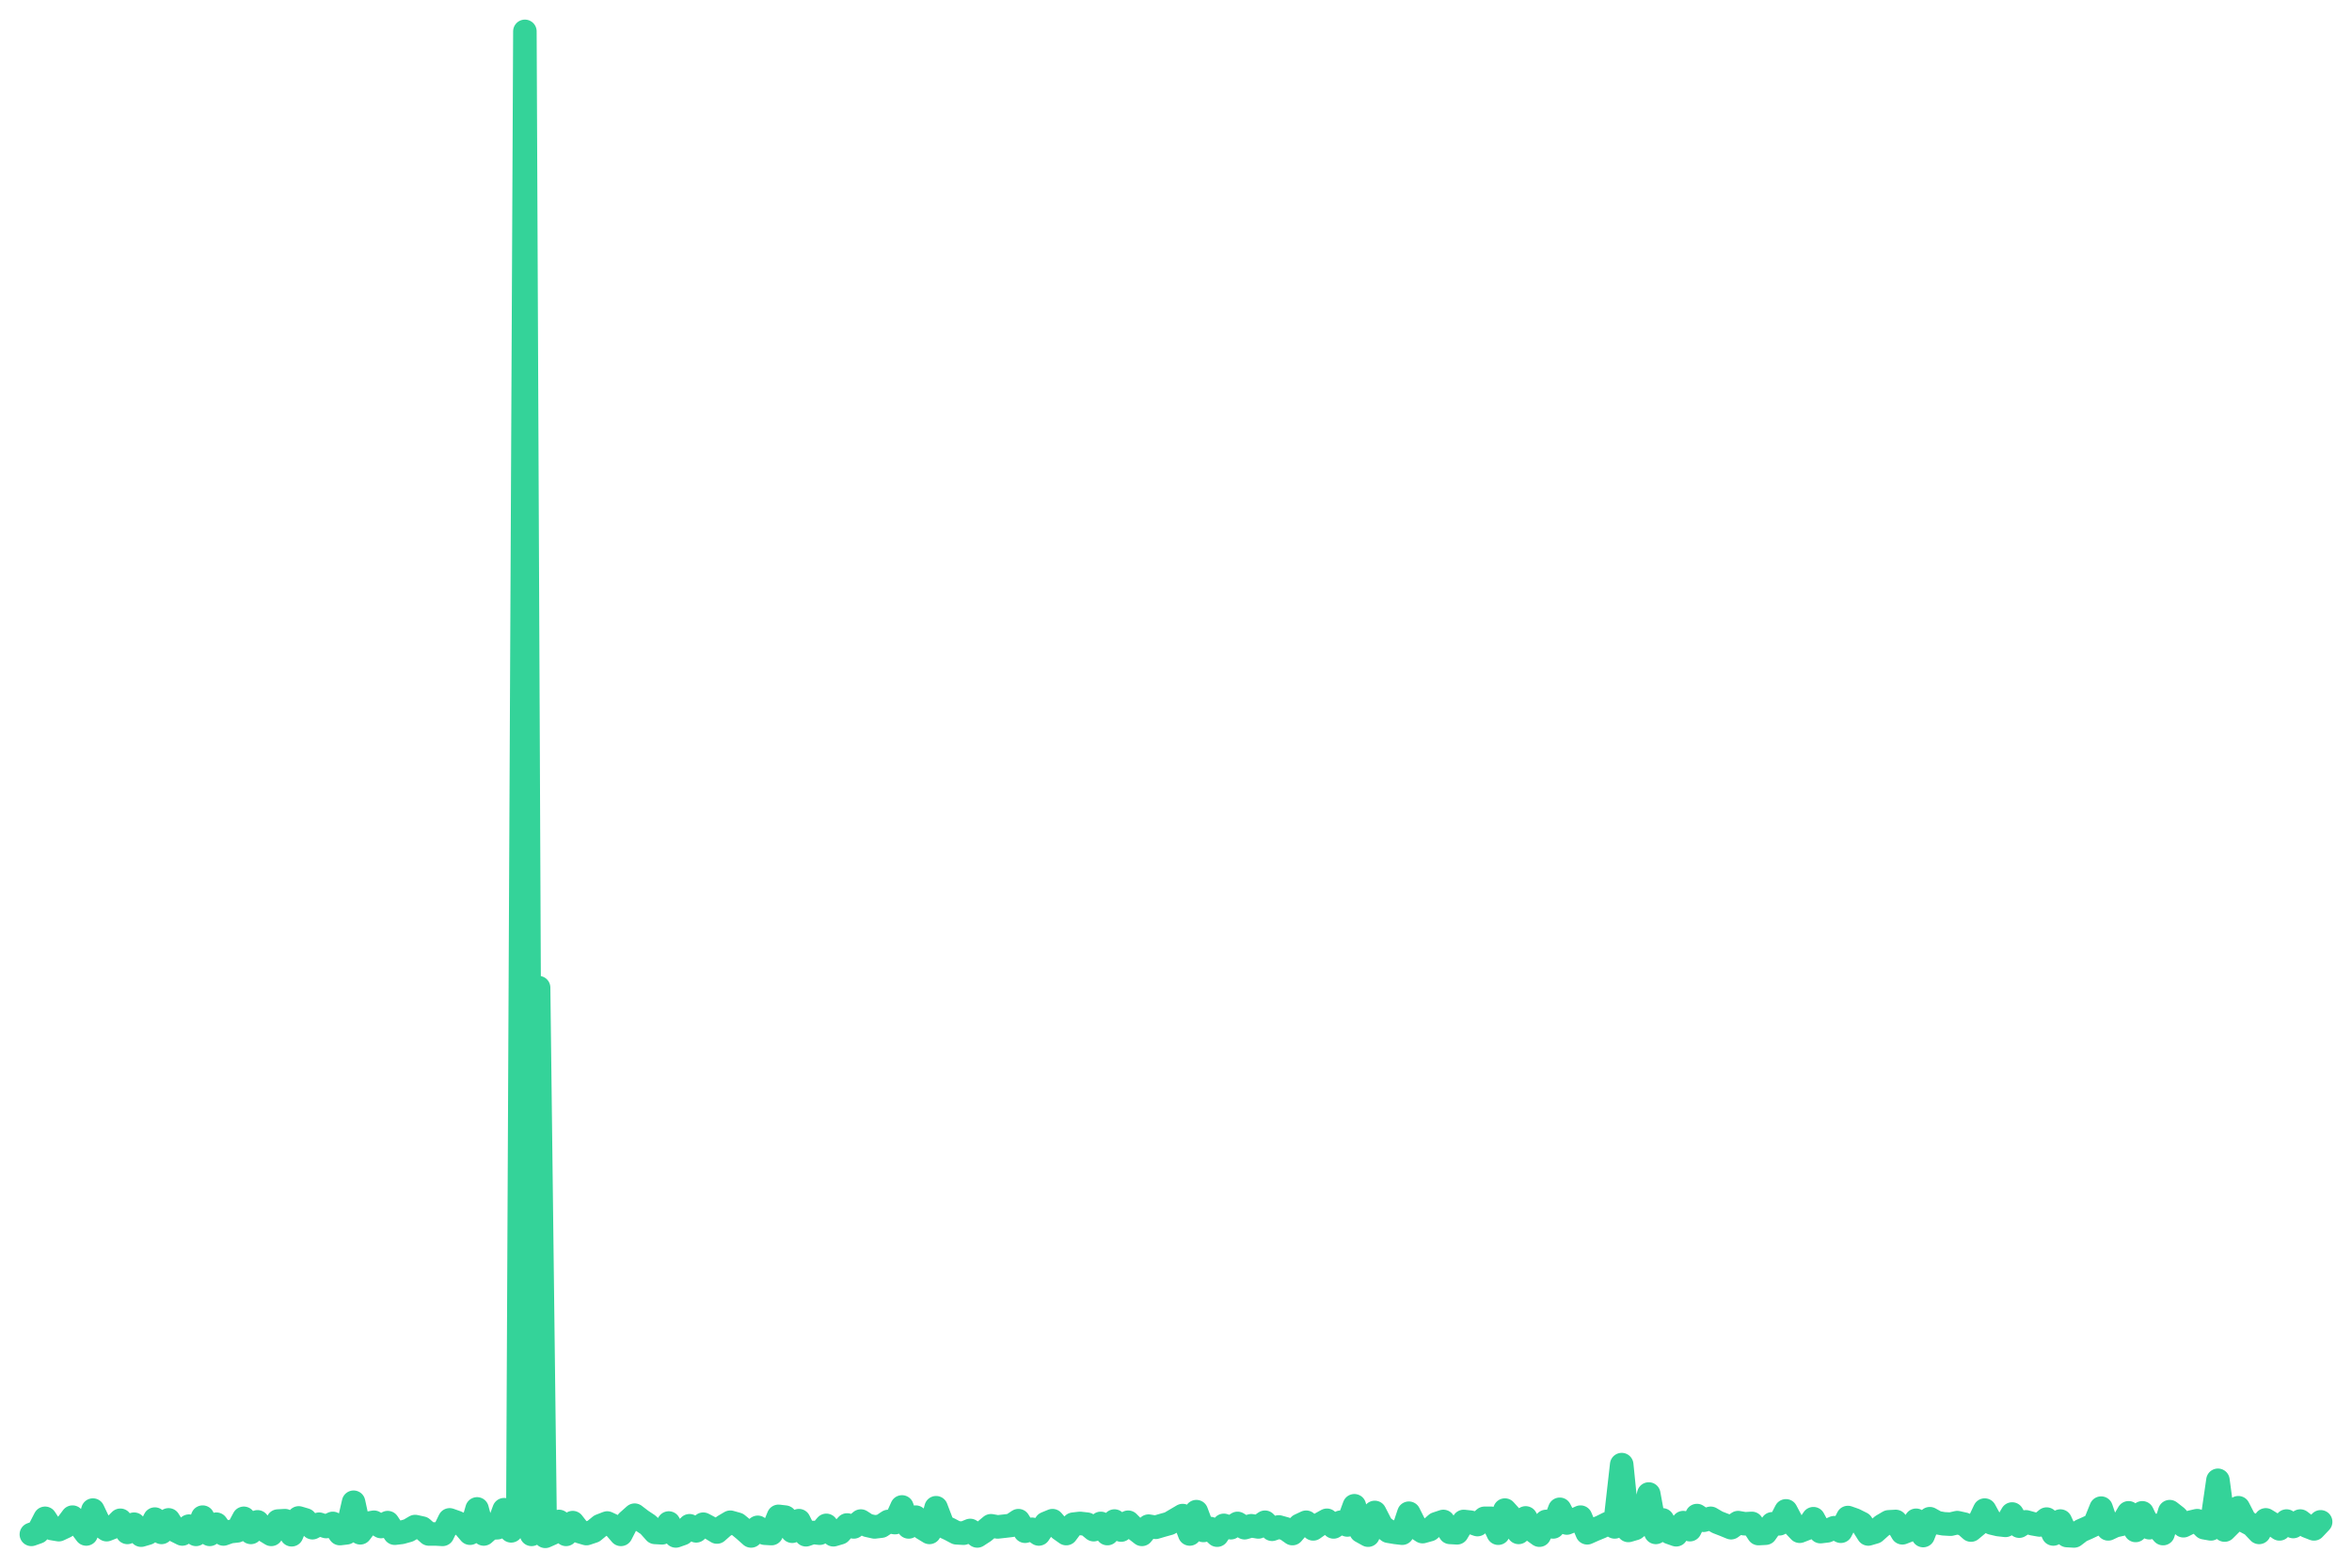
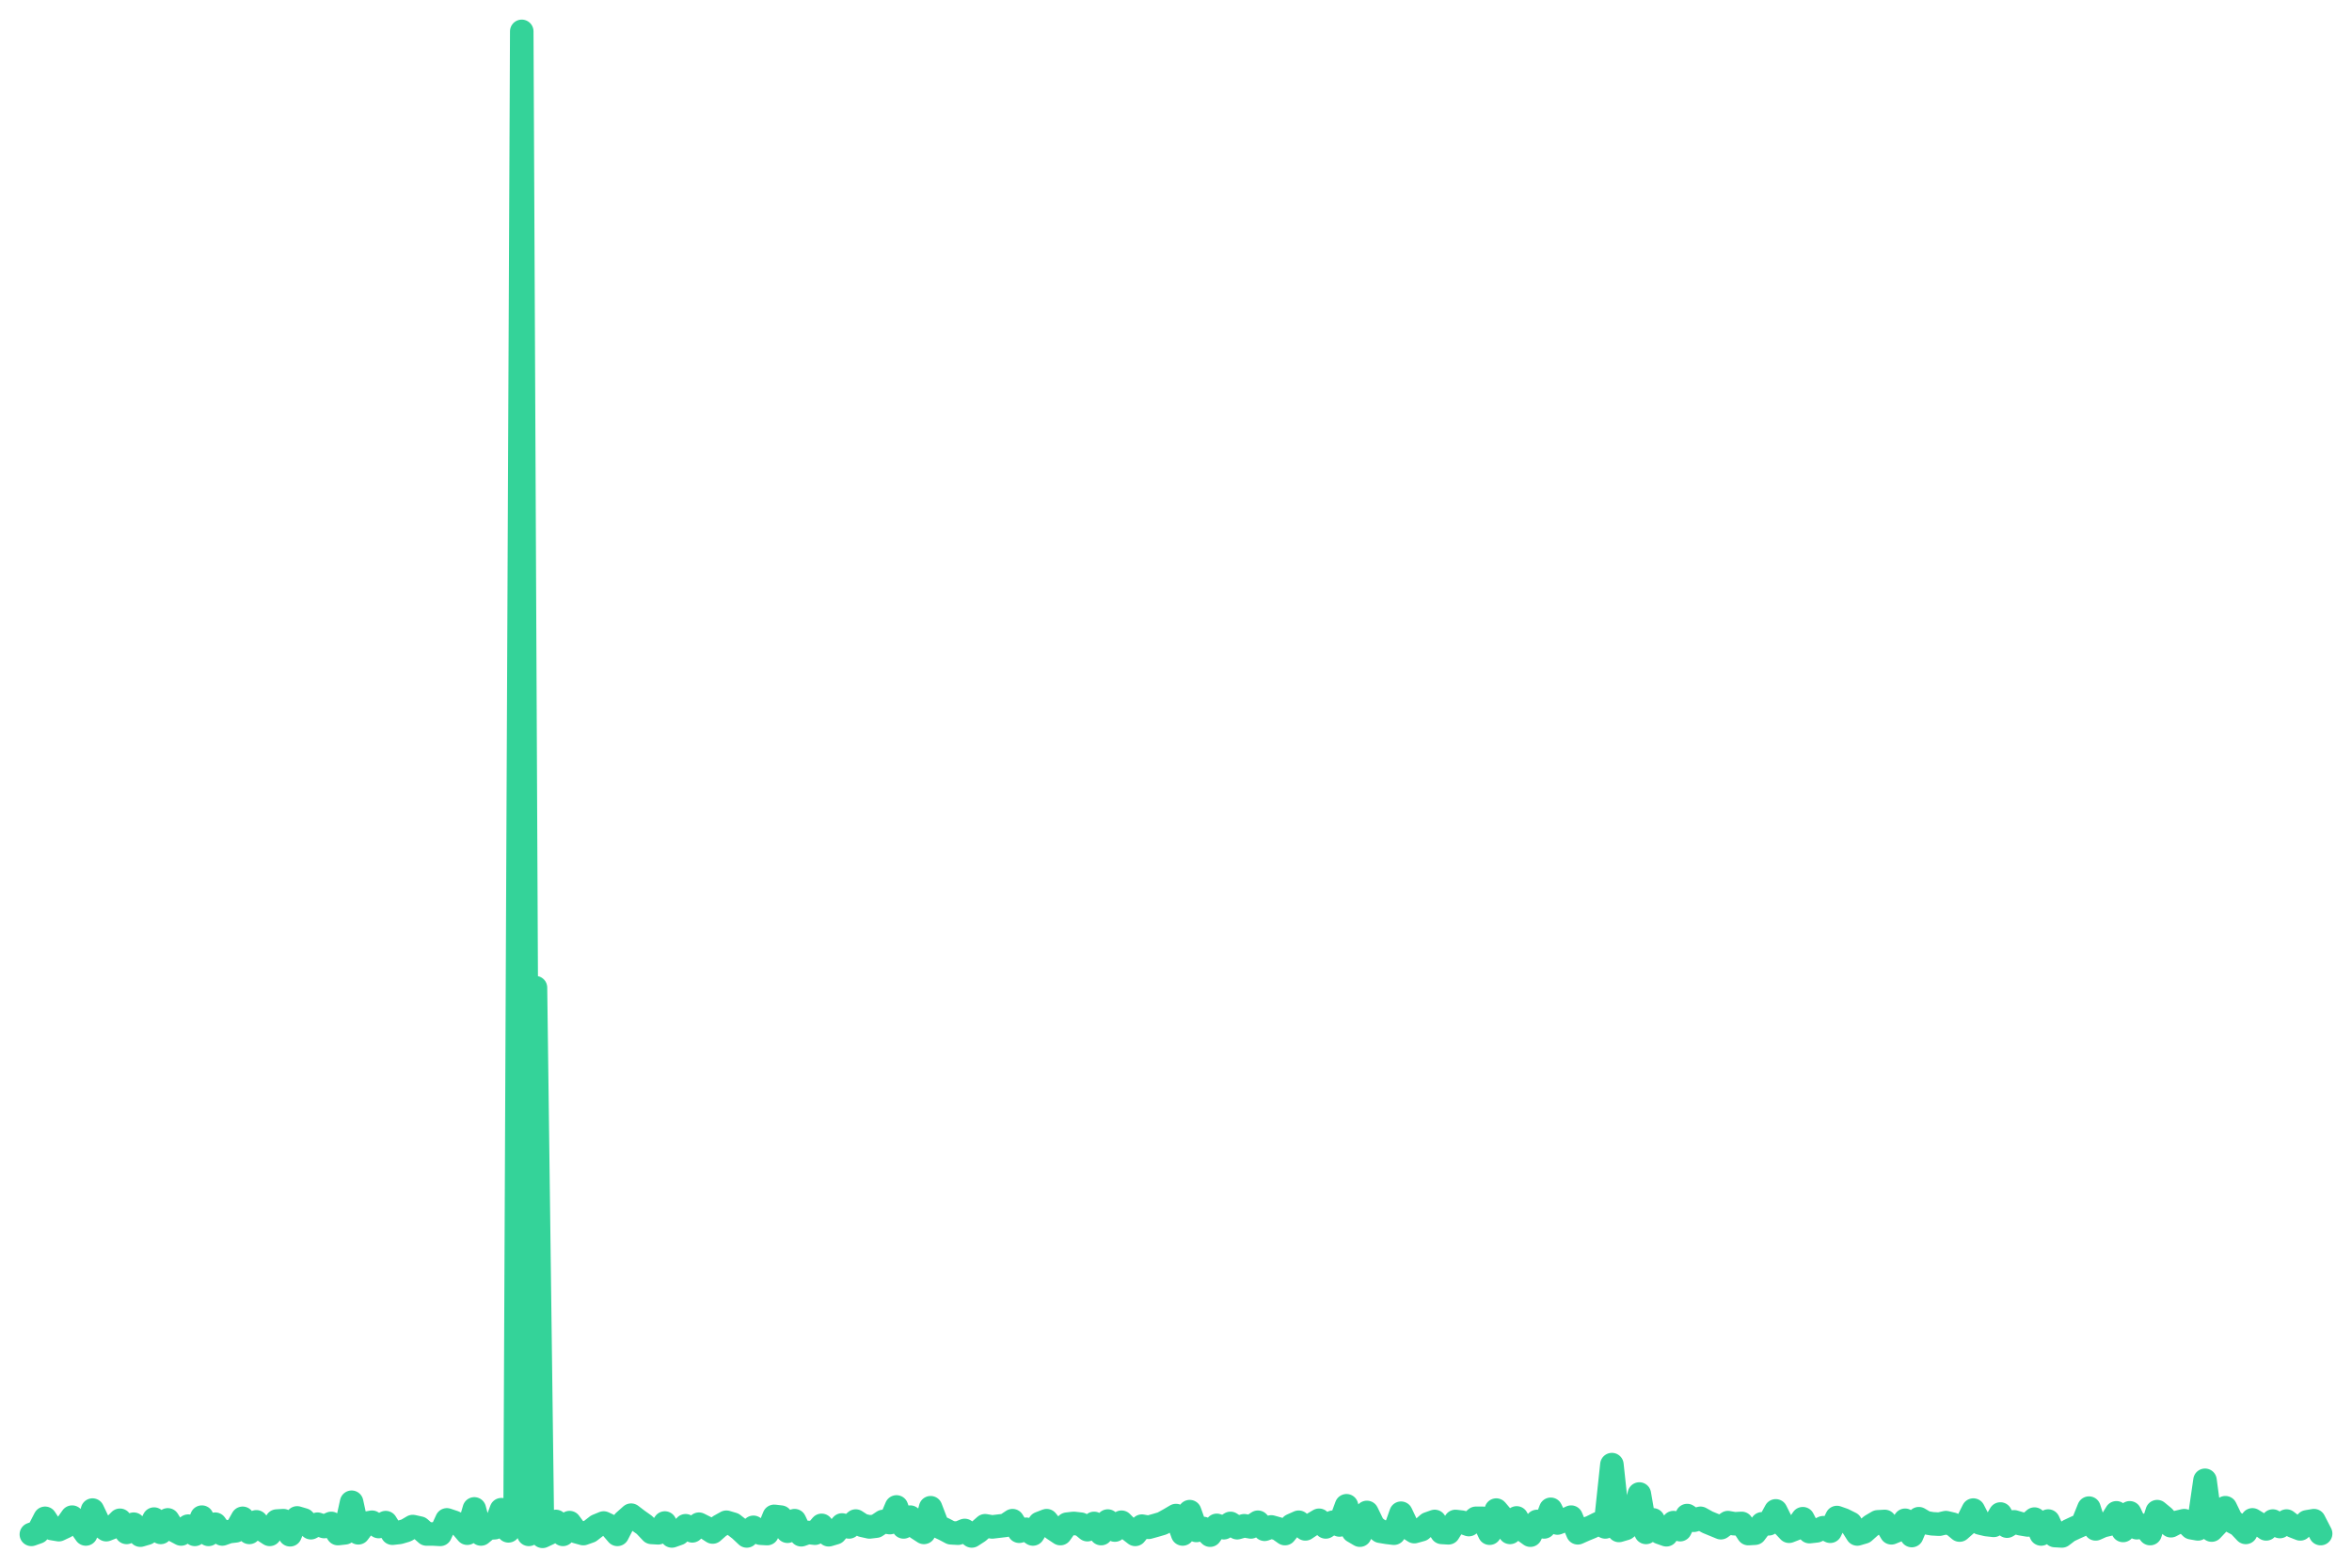
<svg xmlns="http://www.w3.org/2000/svg" viewBox="0 0 600 400" width="600" height="400">
-   <polyline fill="none" stroke="#34d399" stroke-width="6" stroke-linejoin="round" stroke-linecap="round" points="8.0,391.5 9.7,390.9 11.5,387.4 13.2,390.0 15.0,390.3 16.7,389.5 18.5,387.1 20.2,389.0 22.0,391.4 23.7,385.3 25.5,389.1 27.2,390.3 29.0,389.6 30.7,387.9 32.5,391.0 34.2,388.9 36.0,391.7 37.7,391.2 39.5,387.6 41.2,391.0 43.0,387.8 44.7,390.5 46.5,391.4 48.2,389.4 50.0,391.5 51.7,387.1 53.5,391.5 55.2,388.9 57.0,391.4 58.7,390.8 60.5,390.6 62.2,387.4 64.0,391.0 65.7,388.3 67.4,390.4 69.2,391.5 70.9,388.1 72.7,388.0 74.4,391.6 76.2,387.3 77.9,387.8 79.7,389.8 81.4,388.9 83.2,389.5 84.9,388.7 86.7,391.3 88.4,391.1 90.2,383.3 91.9,391.1 93.7,388.7 95.4,388.4 97.2,389.5 98.9,388.5 100.7,391.2 102.4,391.0 104.2,390.5 105.9,389.5 107.7,389.9 109.4,391.4 111.2,391.4 112.9,391.5 114.7,387.8 116.4,388.4 118.2,389.2 119.9,391.2 121.7,385.0 123.4,391.4 125.1,389.9 126.9,389.8 128.6,385.2 130.4,390.6 132.1,388.1 133.9,8.0 135.6,391.5 137.4,252.0 139.1,392.0 140.9,391.2 142.6,388.2 144.4,391.5 146.1,388.5 147.9,390.8 149.6,391.3 151.4,390.7 153.1,389.3 154.9,388.6 156.6,389.4 158.4,391.5 160.1,388.2 161.9,386.6 163.6,387.9 165.4,389.1 167.1,391.0 168.9,391.1 170.6,388.6 172.4,391.9 174.1,391.3 175.9,389.3 177.6,390.6 179.4,388.9 181.1,389.8 182.9,390.9 184.6,389.4 186.3,388.4 188.1,388.9 189.8,390.3 191.6,391.9 193.3,389.7 195.1,391.2 196.8,391.3 198.6,386.9 200.3,387.1 202.1,390.7 203.8,388.0 205.6,391.6 207.3,391.0 209.1,391.2 210.8,389.2 212.6,391.6 214.3,391.1 216.1,389.1 217.8,389.6 219.6,388.1 221.3,389.2 223.1,389.6 224.8,389.4 226.6,388.2 228.3,388.5 230.1,384.5 231.8,389.6 233.6,387.1 235.3,389.9 237.1,391.0 238.8,384.7 240.6,389.4 242.3,390.2 244.0,391.1 245.8,391.2 247.5,390.5 249.3,391.9 251.0,390.8 252.8,389.3 254.5,389.6 256.3,389.4 258.0,389.2 259.8,388.0 261.5,390.7 263.3,390.2 265.0,391.4 266.8,388.7 268.5,388.0 270.3,390.1 272.0,391.3 273.8,388.9 275.5,388.7 277.3,388.9 279.0,390.3 280.8,388.7 282.5,391.3 284.3,388.1 286.0,390.4 287.8,388.4 289.5,390.1 291.3,391.5 293.0,389.4 294.8,389.7 296.5,389.2 298.3,388.7 300.0,387.7 301.7,386.7 303.5,391.4 305.2,385.7 307.0,390.5 308.7,390.0 310.5,391.7 312.2,389.2 314.0,389.8 315.7,388.7 317.5,389.8 319.2,389.3 321.0,389.6 322.7,388.4 324.5,390.2 326.2,389.6 328.0,390.1 329.7,391.3 331.5,389.2 333.2,388.4 335.0,390.1 336.7,388.9 338.5,387.9 340.2,389.6 342.0,388.4 343.7,389.1 345.5,384.2 347.2,390.7 349.0,391.7 350.7,385.9 352.5,389.4 354.2,390.7 356.0,391.0 357.7,391.2 359.4,386.1 361.2,389.7 362.9,390.8 364.7,390.3 366.4,388.8 368.2,388.2 369.9,391.0 371.7,391.1 373.4,388.2 375.2,388.4 376.9,389.0 378.7,387.4 380.4,387.4 382.2,391.2 383.9,385.3 385.7,387.3 387.4,391.0 389.2,387.3 390.9,390.4 392.7,391.7 394.4,388.2 396.2,389.6 397.9,385.1 399.7,388.6 401.4,387.9 403.2,387.1 404.9,391.1 406.7,390.3 408.4,389.6 410.2,388.7 411.9,389.6 413.7,373.7 415.4,390.5 417.1,390.0 418.9,388.6 420.6,381.2 422.4,391.0 424.1,387.8 425.9,391.0 427.6,391.6 429.4,388.5 431.1,390.3 432.9,386.7 434.6,387.9 436.4,387.4 438.1,388.4 439.9,389.1 441.6,389.8 443.4,388.5 445.1,388.8 446.9,388.7 448.6,391.3 450.4,391.2 452.1,388.8 453.9,388.8 455.6,385.5 457.4,388.9 459.1,390.7 460.9,390.0 462.6,387.5 464.4,390.8 466.1,390.6 467.9,389.8 469.6,390.7 471.4,387.2 473.1,387.8 474.9,388.7 476.6,391.4 478.3,390.9 480.1,389.3 481.8,388.3 483.6,388.2 485.3,391.1 487.1,390.4 488.8,387.9 490.6,391.8 492.3,387.5 494.1,388.5 495.8,388.8 497.6,388.9 499.3,388.5 501.1,388.9 502.8,390.4 504.6,388.9 506.3,385.3 508.1,388.6 509.8,389.0 511.6,389.2 513.3,386.3 515.1,389.4 516.8,388.3 518.6,388.8 520.3,389.1 522.1,387.6 523.8,391.4 525.6,388.1 527.3,391.8 529.1,391.9 530.8,390.6 532.6,389.8 534.3,389.0 536.0,384.8 537.8,390.1 539.5,389.3 541.3,388.9 543.0,386.0 544.8,390.5 546.5,386.0 548.3,389.8 550.0,389.2 551.8,391.3 553.5,385.7 555.3,387.1 557.0,389.3 558.8,388.4 560.5,388.0 562.3,389.8 564.0,390.1 565.8,377.7 567.5,390.4 569.3,388.6 571.0,384.7 572.8,388.2 574.5,389.1 576.3,391.0 578.0,387.8 579.8,388.9 581.5,390.1 583.3,388.1 585.0,389.5 586.8,388.1 588.5,389.4 590.3,390.1 592.0,388.3" />
+   <polyline fill="none" stroke="#34d399" stroke-width="6" stroke-linejoin="round" stroke-linecap="round" points="8.0,391.5 9.7,390.9 11.5,387.4 13.2,390.0 15.0,390.3 16.7,389.5 18.4,387.1 20.2,389.0 21.9,391.4 23.6,385.3 25.4,389.1 27.1,390.3 28.9,389.6 30.6,387.9 32.3,391.0 34.1,388.9 35.8,391.7 37.5,391.2 39.3,387.6 41.0,391.0 42.8,387.8 44.5,390.5 46.2,391.4 48.0,389.4 49.7,391.5 51.5,387.1 53.2,391.5 54.9,388.9 56.7,391.4 58.4,390.8 60.1,390.6 61.9,387.4 63.6,391.0 65.4,388.3 67.1,390.4 68.8,391.5 70.6,388.1 72.3,388.0 74.0,391.6 75.8,387.3 77.5,387.8 79.3,389.8 81.0,388.9 82.7,389.5 84.5,388.7 86.2,391.3 88.0,391.1 89.7,383.3 91.4,391.1 93.2,388.7 94.9,388.4 96.6,389.5 98.4,388.5 100.1,391.2 101.9,391.0 103.6,390.5 105.3,389.5 107.1,389.9 108.8,391.4 110.5,391.4 112.3,391.5 114.0,387.8 115.8,388.4 117.5,389.2 119.2,391.2 121.0,385.0 122.7,391.4 124.5,389.9 126.2,389.8 127.9,385.2 129.7,390.6 131.4,388.1 133.1,8.0 134.9,391.5 136.6,252.0 138.4,392.0 140.1,391.2 141.8,388.2 143.6,391.5 145.3,388.5 147.0,390.8 148.8,391.3 150.5,390.7 152.3,389.3 154.0,388.6 155.7,389.4 157.5,391.5 159.2,388.2 161.0,386.6 162.7,387.9 164.4,389.1 166.2,391.0 167.9,391.1 169.6,388.6 171.4,391.9 173.1,391.3 174.9,389.3 176.6,390.6 178.3,388.9 180.1,389.8 181.8,390.9 183.5,389.4 185.3,388.4 187.0,388.9 188.8,390.3 190.5,391.9 192.2,389.7 194.0,391.2 195.7,391.3 197.5,386.9 199.2,387.1 200.9,390.7 202.7,388.0 204.4,391.6 206.1,391.0 207.9,391.2 209.6,389.2 211.4,391.6 213.1,391.1 214.8,389.1 216.6,389.6 218.3,388.1 220.0,389.2 221.8,389.6 223.5,389.4 225.3,388.2 227.0,388.5 228.7,384.5 230.5,389.6 232.2,387.1 234.0,389.9 235.7,391.0 237.4,384.7 239.2,389.4 240.9,390.2 242.6,391.1 244.4,391.2 246.1,390.5 247.9,391.9 249.6,390.8 251.3,389.3 253.1,389.6 254.8,389.4 256.5,389.2 258.3,388.0 260.0,390.7 261.8,390.2 263.5,391.4 265.2,388.7 267.0,388.0 268.7,390.1 270.5,391.3 272.2,388.9 273.9,388.7 275.7,388.9 277.4,390.3 279.1,388.7 280.9,391.3 282.6,388.1 284.4,390.4 286.1,388.4 287.8,390.1 289.6,391.5 291.3,389.4 293.0,389.7 294.8,389.2 296.5,388.7 298.3,387.7 300.0,386.7 301.7,391.4 303.5,385.7 305.2,390.5 307.0,390.0 308.7,391.7 310.4,389.2 312.2,389.8 313.9,388.7 315.6,389.8 317.4,389.3 319.1,389.6 320.9,388.4 322.6,390.2 324.3,389.6 326.1,390.1 327.8,391.3 329.5,389.2 331.3,388.4 333.0,390.1 334.8,388.9 336.5,387.9 338.2,389.6 340.0,388.4 341.7,389.1 343.5,384.2 345.2,390.7 346.9,391.7 348.7,385.9 350.4,389.4 352.1,390.7 353.9,391.0 355.6,391.2 357.4,386.1 359.1,389.7 360.8,390.8 362.6,390.3 364.3,388.8 366.0,388.2 367.8,391.0 369.5,391.1 371.3,388.2 373.0,388.4 374.7,389.0 376.5,387.4 378.2,387.4 380.0,391.2 381.7,385.3 383.4,387.3 385.2,391.0 386.9,387.3 388.6,390.4 390.4,391.7 392.1,388.2 393.9,389.6 395.6,385.1 397.3,388.6 399.1,387.9 400.8,387.1 402.5,391.1 404.3,390.3 406.0,389.6 407.8,388.7 409.5,389.6 411.2,373.7 413.0,390.5 414.7,390.0 416.5,388.6 418.2,381.2 419.9,391.0 421.7,387.8 423.4,391.0 425.1,391.6 426.9,388.5 428.6,390.3 430.4,386.7 432.1,387.9 433.8,387.4 435.6,388.4 437.3,389.1 439.0,389.8 440.8,388.5 442.5,388.8 444.3,388.7 446.0,391.3 447.7,391.2 449.5,388.8 451.2,388.8 453.0,385.5 454.7,388.9 456.4,390.7 458.2,390.0 459.9,387.5 461.6,390.8 463.4,390.6 465.1,389.8 466.9,390.7 468.6,387.2 470.3,387.8 472.1,388.7 473.8,391.4 475.5,390.9 477.3,389.3 479.0,388.3 480.8,388.2 482.5,391.1 484.2,390.4 486.0,387.9 487.7,391.8 489.5,387.5 491.2,388.5 492.9,388.8 494.7,388.9 496.4,388.5 498.1,388.9 499.9,390.4 501.6,388.9 503.4,385.3 505.1,388.6 506.8,389.0 508.6,389.2 510.3,386.3 512.0,389.4 513.8,388.3 515.5,388.8 517.3,389.1 519.0,387.6 520.7,391.4 522.5,388.1 524.2,391.8 526.0,391.9 527.7,390.6 529.4,389.8 531.2,389.0 532.9,384.8 534.6,390.1 536.4,389.3 538.1,388.9 539.9,386.0 541.6,390.5 543.3,386.0 545.1,389.8 546.8,389.2 548.5,391.3 550.3,385.7 552.0,387.1 553.8,389.3 555.5,388.4 557.2,388.0 559.0,389.8 560.7,390.1 562.5,377.7 564.2,390.4 565.9,388.6 567.7,384.7 569.4,388.2 571.1,389.1 572.9,391.0 574.6,387.8 576.4,388.9 578.1,390.1 579.8,388.1 581.6,389.5 583.3,388.1 585.0,389.4 586.8,390.1 588.5,388.3 590.3,388.0 592.0,391.3" />
</svg>
